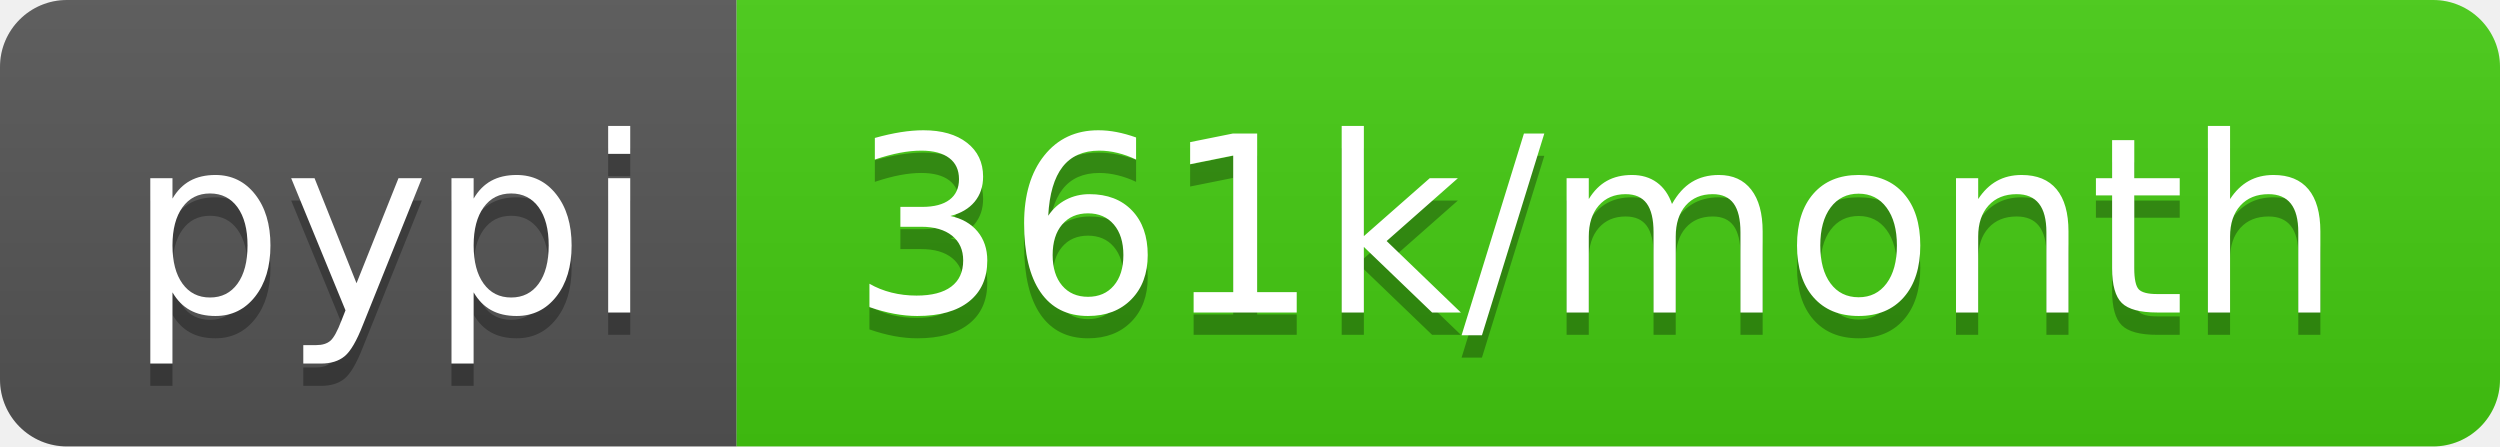
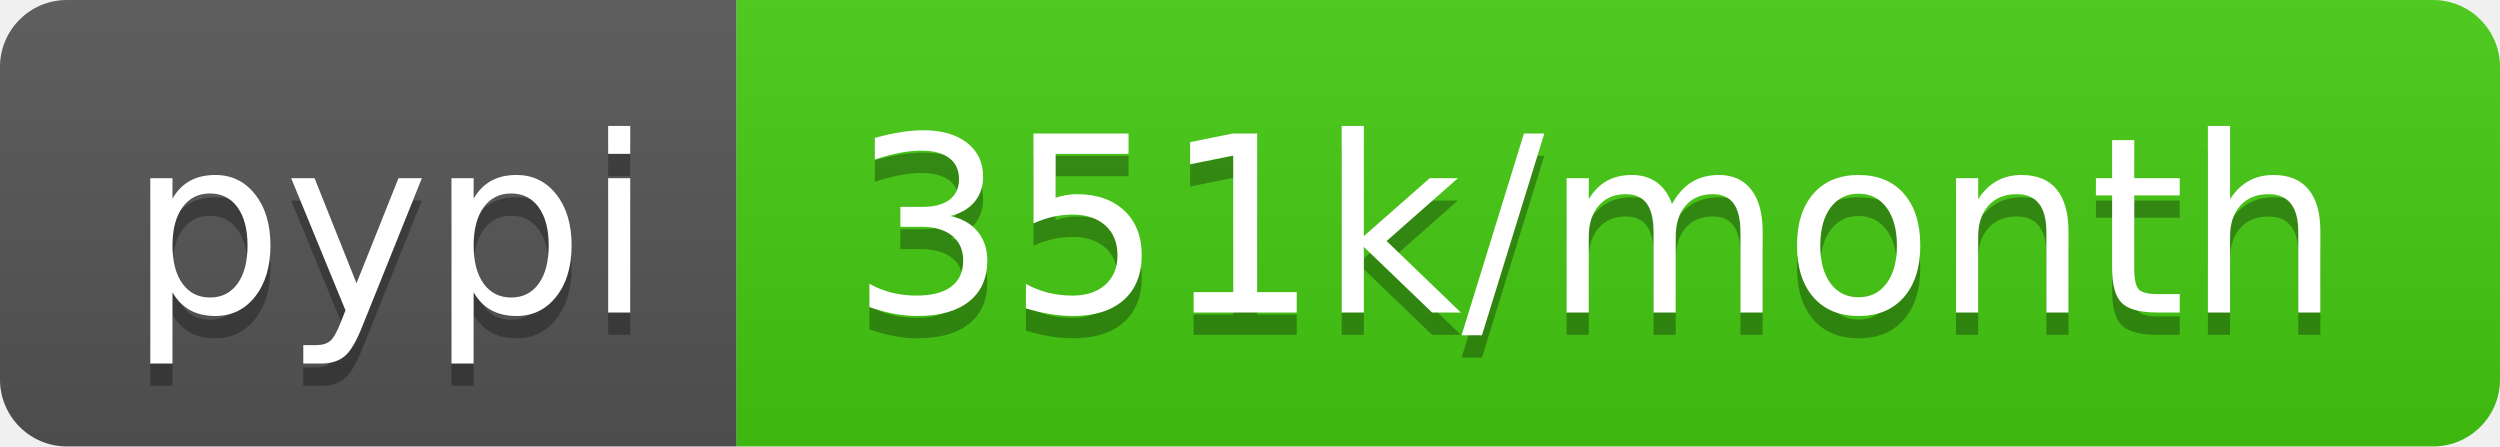
- <svg xmlns="http://www.w3.org/2000/svg" width="112" height="20" role="img" aria-label="pypi: 361k/month">
+ <svg xmlns="http://www.w3.org/2000/svg" width="112" height="20" role="img" aria-label="pypi: 351k/month">
  <linearGradient id="s" x2="0" y2="100%">
    <stop offset="0" stop-color="#bbb" stop-opacity=".1" />
    <stop offset="1" stop-opacity=".1" />
  </linearGradient>
  <clipPath id="r">
    <rect width="112" height="20" rx="3" fill="#fff" />
  </clipPath>
  <g clip-path="url(#r)">
    <rect width="33" height="20" fill="#555" />
    <rect x="33" width="79" height="20" fill="#4c1" />
    <rect width="112" height="20" fill="url(#s)" />
  </g>
  <g fill="#fff" text-anchor="middle" font-family="Verdana,Geneva,DejaVu Sans,sans-serif" text-rendering="geometricPrecision" font-size="110">
    <text aria-hidden="true" x="175" y="150" fill="#010101" fill-opacity=".3" transform="scale(.1)" textLength="230">pypi</text>
    <text x="175" y="140" transform="scale(.1)" fill="#fff" textLength="230">pypi</text>
-     <text aria-hidden="true" x="715" y="150" fill="#010101" fill-opacity=".3" transform="scale(.1)" textLength="690">361k/month</text>
-     <text x="715" y="140" transform="scale(.1)" fill="#fff" textLength="690">361k/month</text>
+     <text aria-hidden="true" x="715" y="150" fill="#010101" fill-opacity=".3" transform="scale(.1)" textLength="690">351k/month</text>
+     <text x="715" y="140" transform="scale(.1)" fill="#fff" textLength="690">351k/month</text>
  </g>
</svg>
